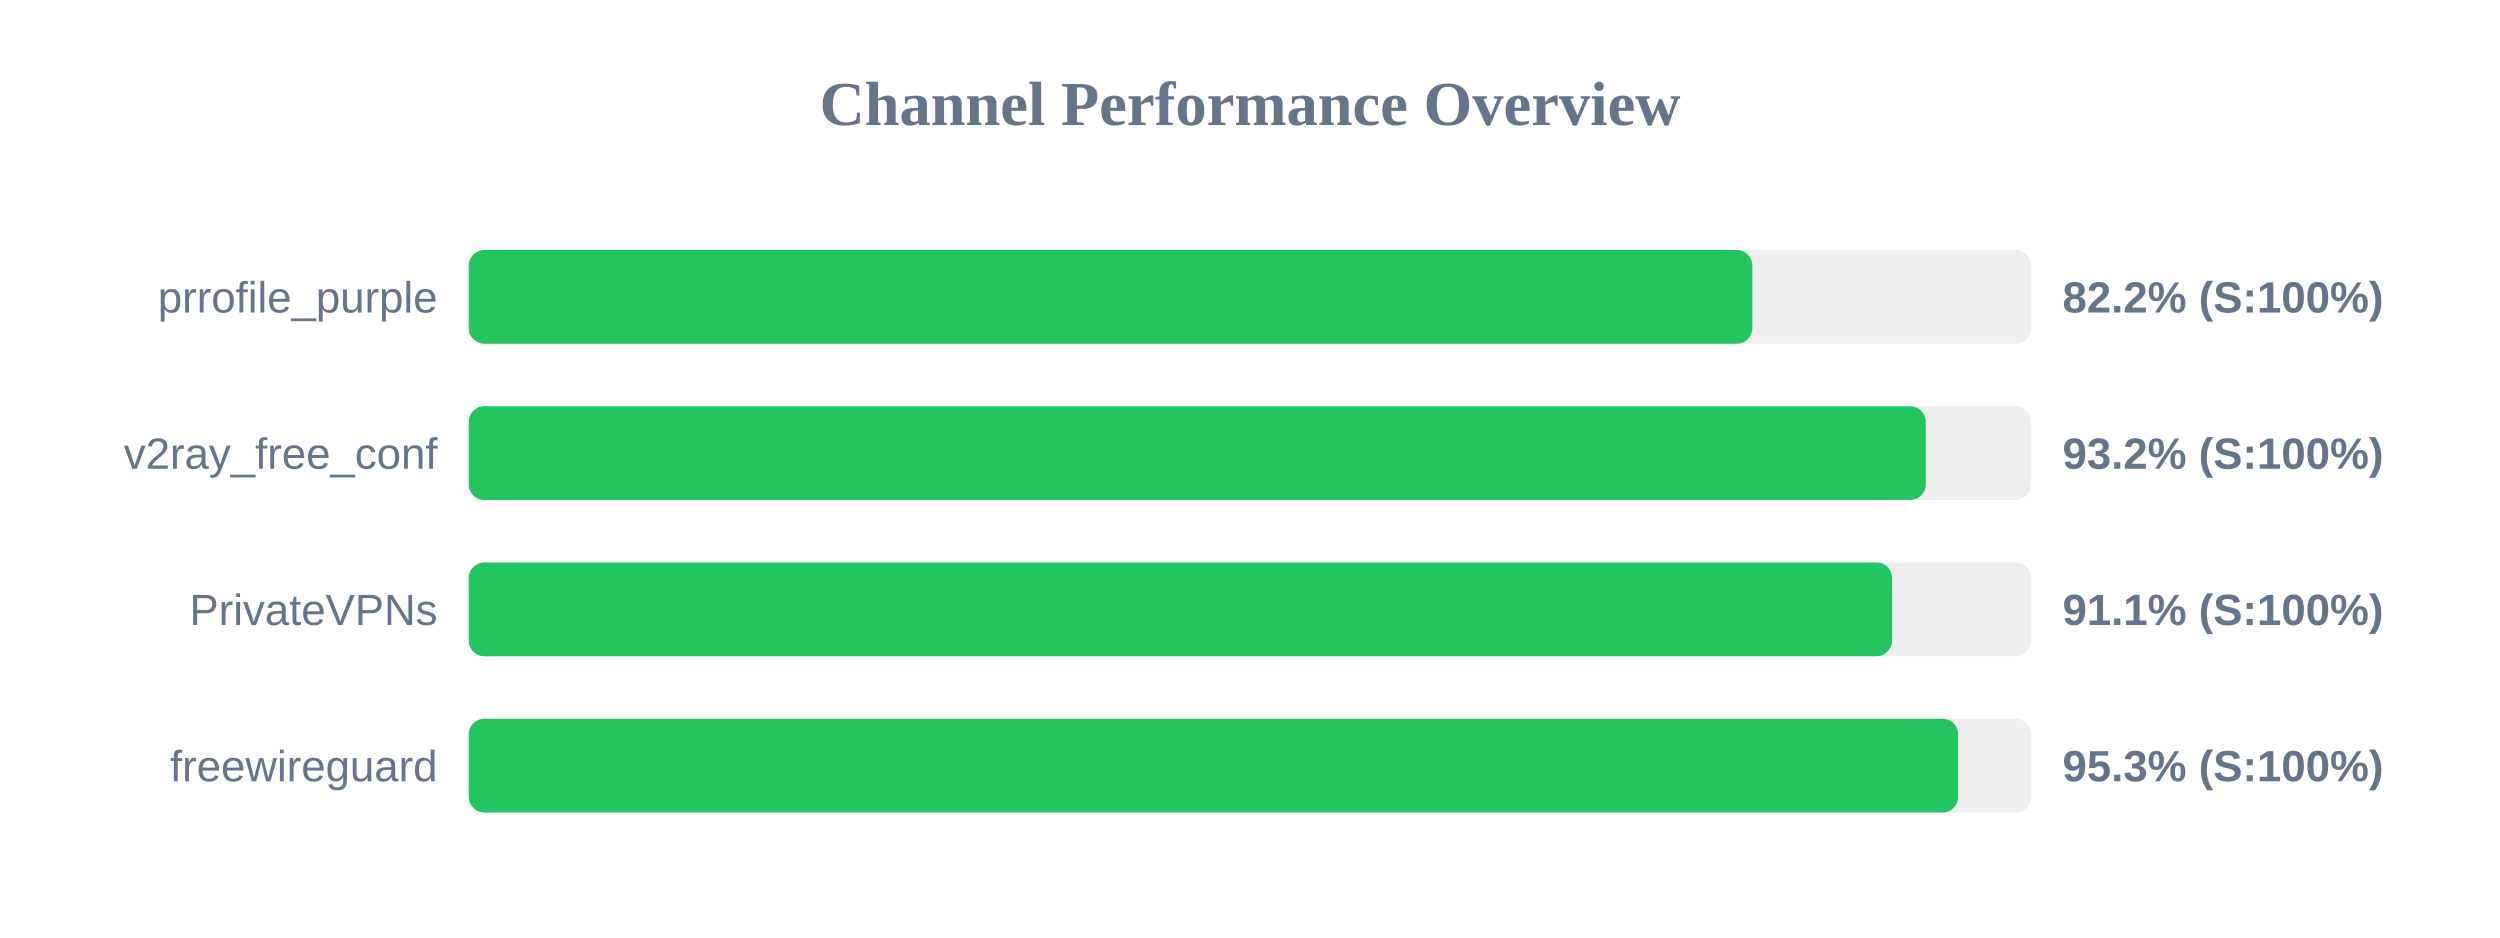
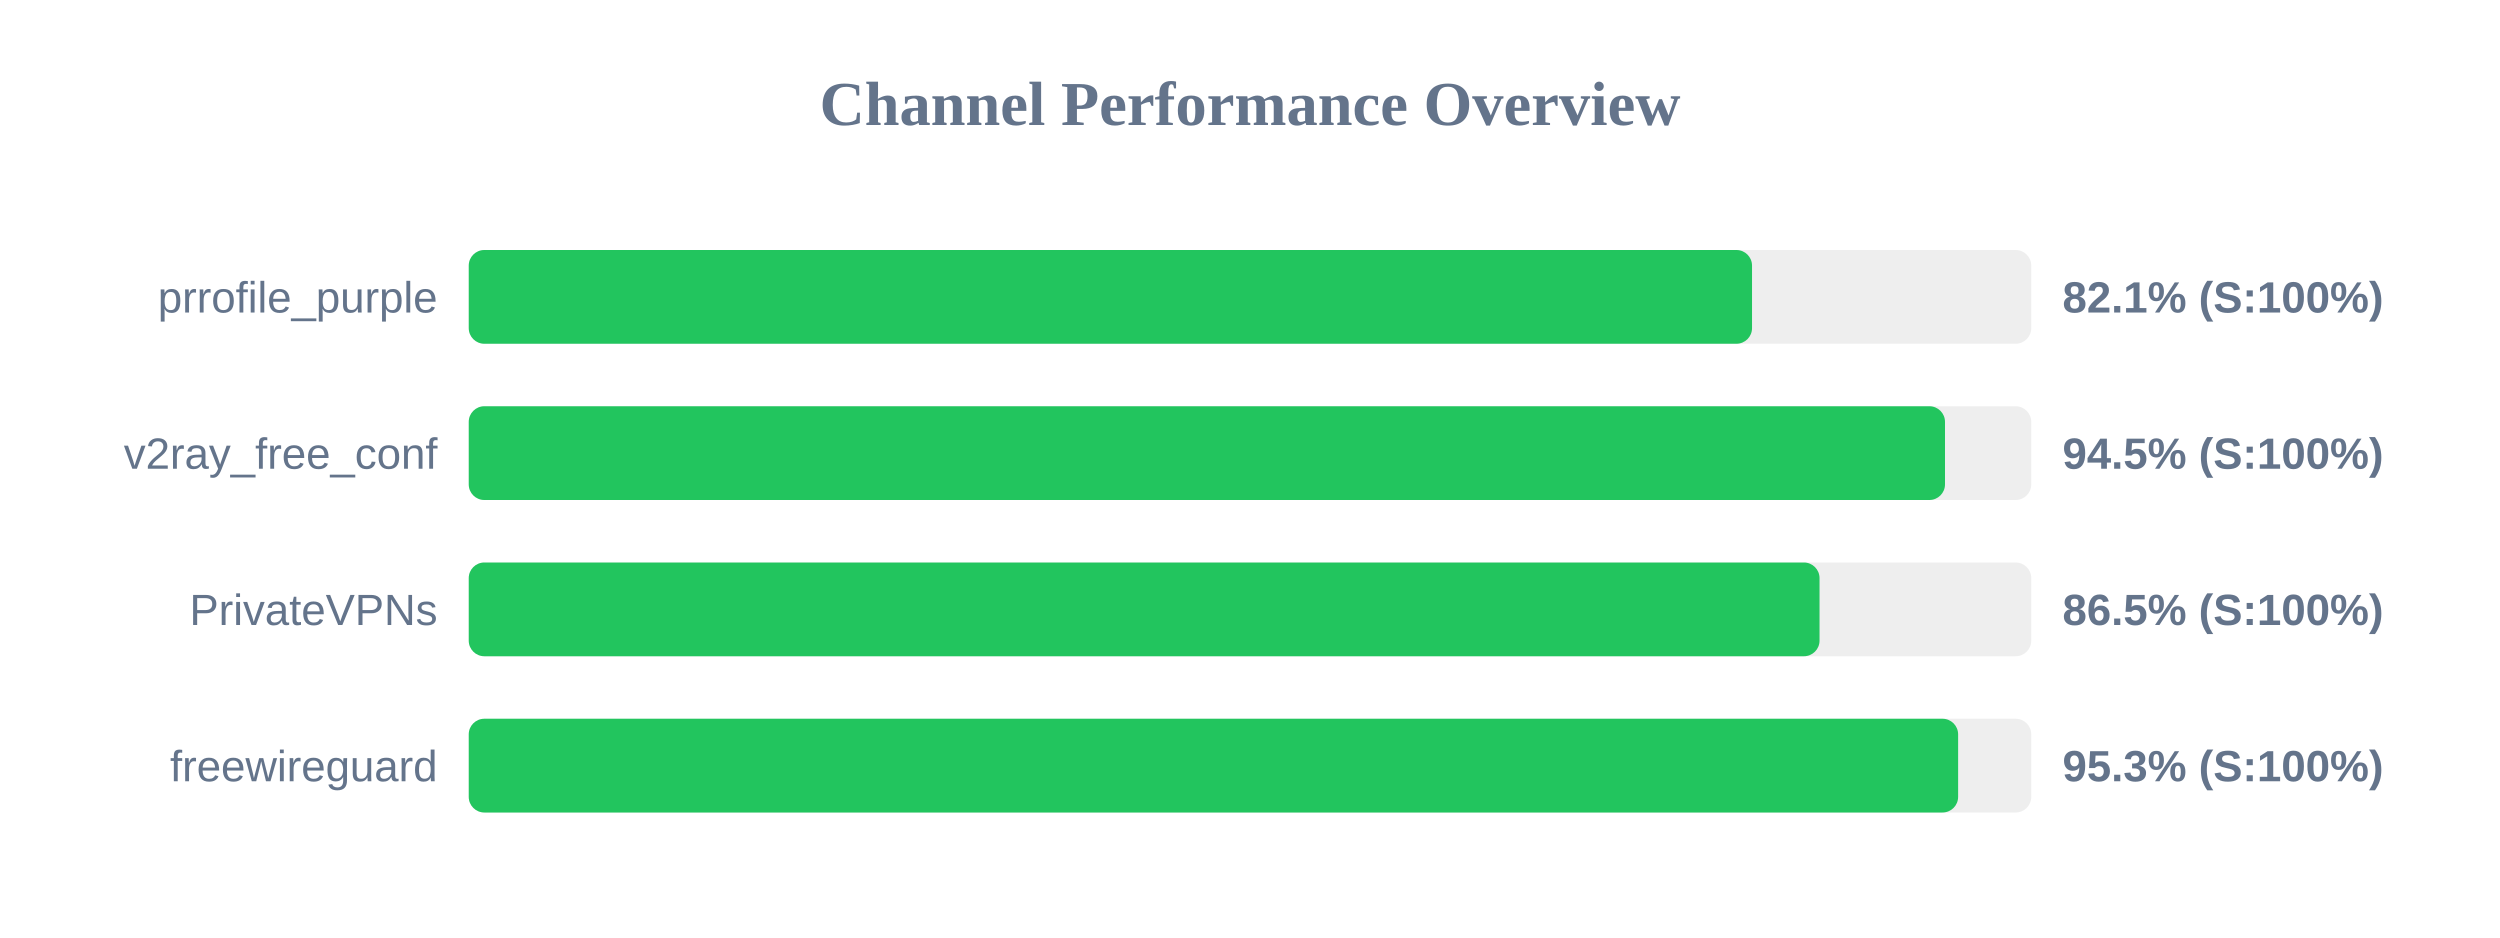
<svg xmlns="http://www.w3.org/2000/svg" width="800" height="300" version="1.1">
  <style>
        .row { font: 14px Arial; fill: #64748b; }
        .score { font: bold 14px Arial; fill: #64748b; }
    </style>
  <text x="400" y="40" text-anchor="middle" font-size="20px" font-weight="bold" fill="#64748b">Channel Performance Overview</text>
  <rect x="150" y="80" width="500" height="30" fill="#eee" rx="5" />
-   <rect x="150" y="80" width="410.75" height="30" fill="#22c55e" rx="5" />
+   <rect x="150" y="80" width="410.65" height="30" fill="#22c55e" rx="5" />
  <text x="140" y="100" text-anchor="end" class="row">prrofile_purple</text>
-   <text x="660" y="100" text-anchor="start" class="score">82.2% (S:100%)</text>
+   <text x="660" y="100" text-anchor="start" class="score">82.1% (S:100%)</text>
  <rect x="150" y="130" width="500" height="30" fill="#eee" rx="5" />
-   <rect x="150" y="130" width="466.25" height="30" fill="#22c55e" rx="5" />
+   <rect x="150" y="130" width="472.4" height="30" fill="#22c55e" rx="5" />
  <text x="140" y="150" text-anchor="end" class="row">v2ray_free_conf</text>
-   <text x="660" y="150" text-anchor="start" class="score">93.2% (S:100%)</text>
+   <text x="660" y="150" text-anchor="start" class="score">94.5% (S:100%)</text>
  <rect x="150" y="180" width="500" height="30" fill="#eee" rx="5" />
-   <rect x="150" y="180" width="455.45" height="30" fill="#22c55e" rx="5" />
+   <rect x="150" y="180" width="432.25" height="30" fill="#22c55e" rx="5" />
  <text x="140" y="200" text-anchor="end" class="row">PrivateVPNs</text>
-   <text x="660" y="200" text-anchor="start" class="score">91.1% (S:100%)</text>
+   <text x="660" y="200" text-anchor="start" class="score">86.5% (S:100%)</text>
  <rect x="150" y="230" width="500" height="30" fill="#eee" rx="5" />
  <rect x="150" y="230" width="476.6" height="30" fill="#22c55e" rx="5" />
  <text x="140" y="250" text-anchor="end" class="row">freewireguard</text>
  <text x="660" y="250" text-anchor="start" class="score">95.3% (S:100%)</text>
</svg>
